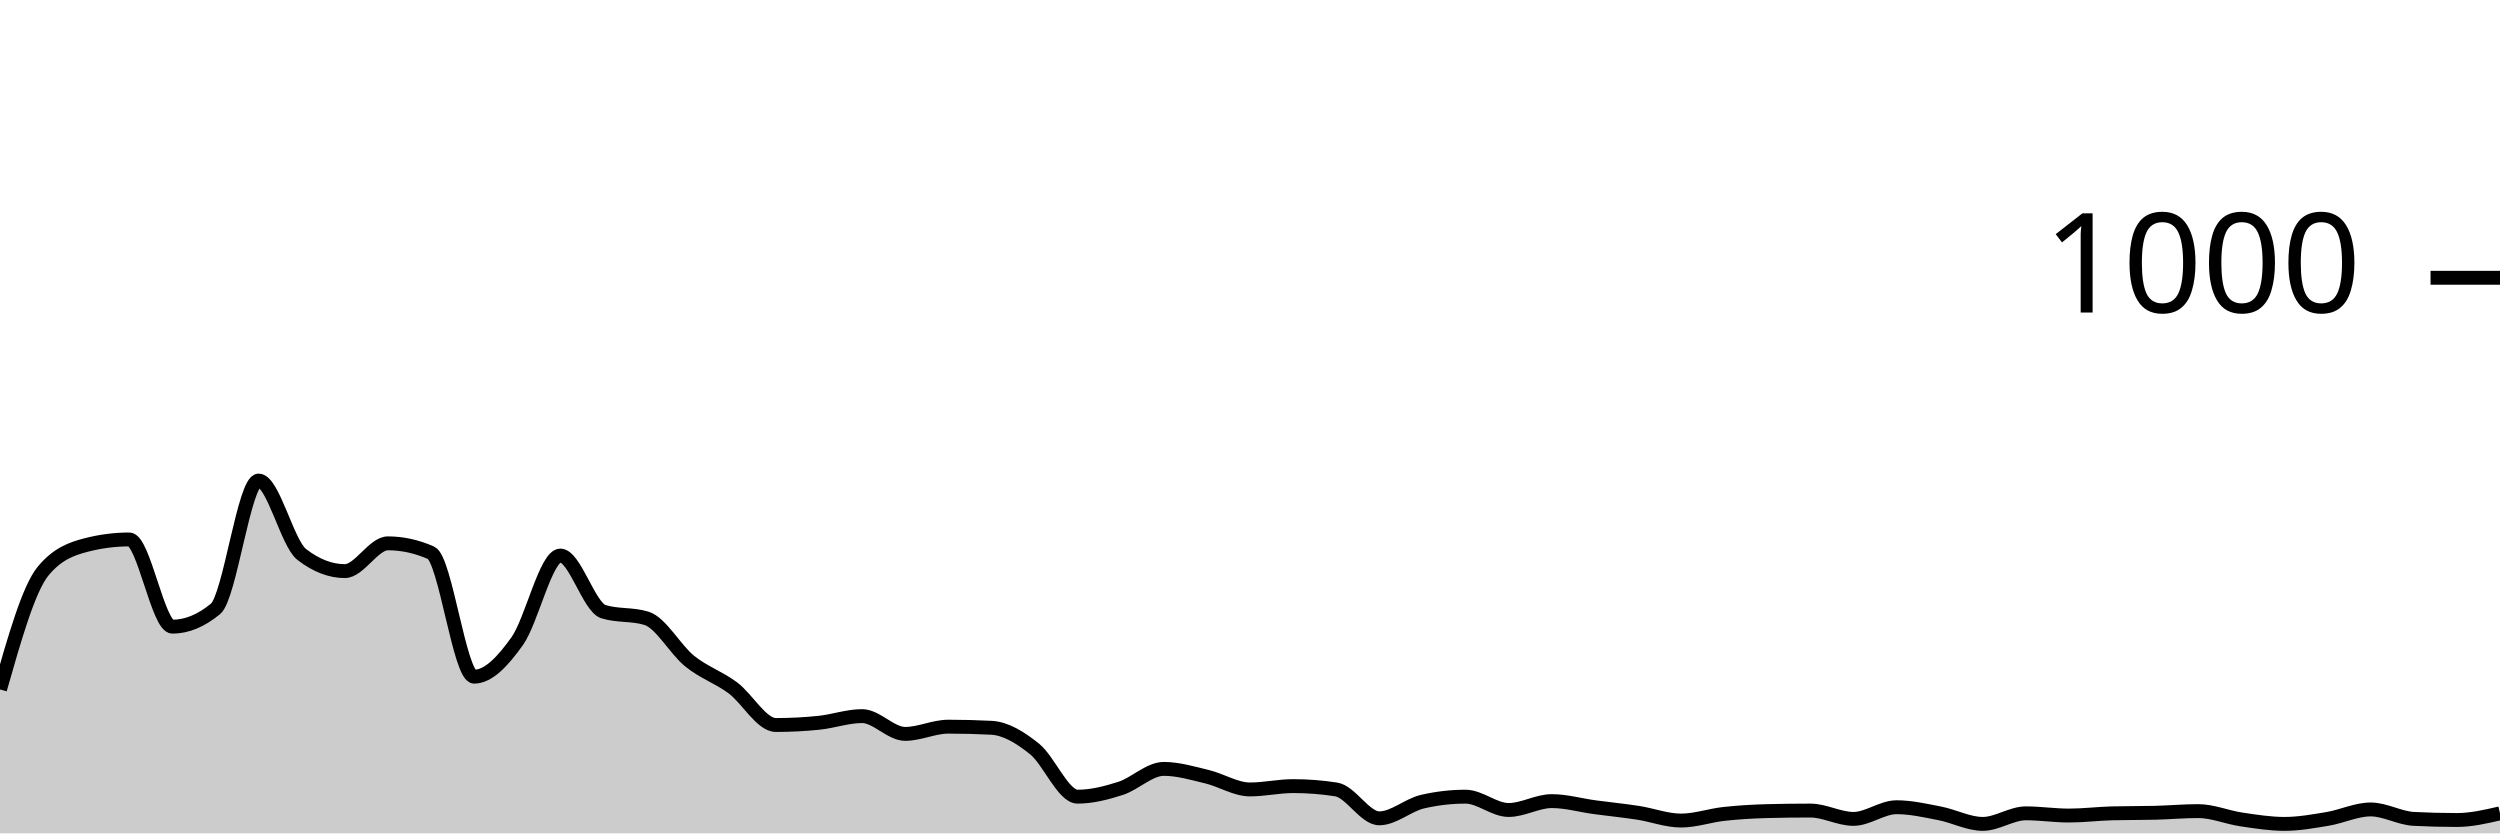
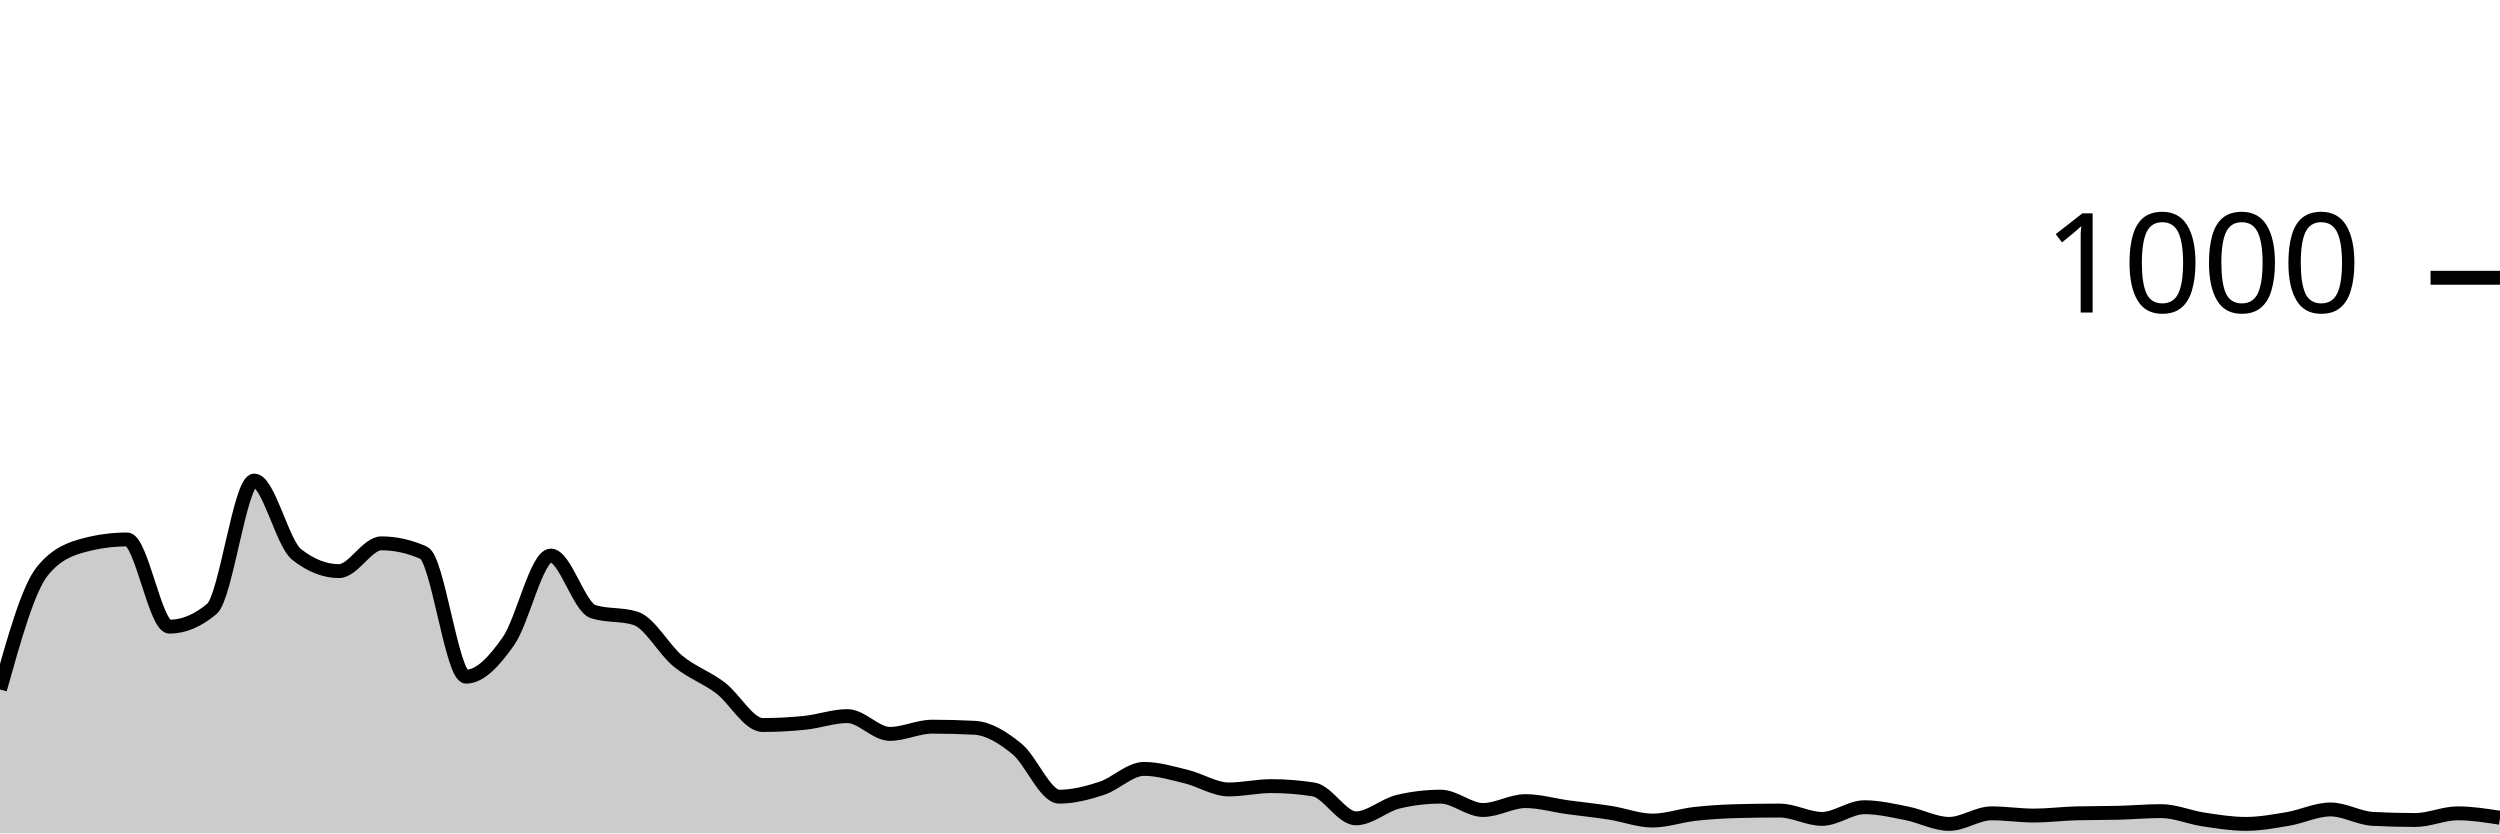
<svg xmlns="http://www.w3.org/2000/svg" viewBox="0 0 180 60">
  <g transform="translate(0,20)">
-     <path class="area" fill="rgba(0, 0, 0, 0.2)" d="M0,29.64C1.034,26.007,2.069,22.373,3.103,21.12C4.138,19.867,5.172,19.507,6.207,19.24C7.241,18.973,8.276,18.84,9.31,18.84C10.345,18.84,11.379,25.12,12.414,25.12C13.448,25.12,14.483,24.693,15.517,23.84C16.552,22.987,17.586,14.6,18.621,14.6C19.655,14.6,20.69,19.12,21.724,19.92C22.759,20.72,23.793,21.12,24.828,21.12C25.862,21.12,26.897,19.12,27.931,19.12C28.966,19.12,30,19.347,31.034,19.8C32.069,20.253,33.103,28.72,34.138,28.72C35.172,28.72,36.207,27.613,37.241,26.16C38.276,24.707,39.31,20,40.345,20C41.379,20,42.414,23.72,43.448,24.04C44.483,24.36,45.517,24.2,46.552,24.52C47.586,24.84,48.621,26.767,49.655,27.6C50.69,28.433,51.724,28.753,52.759,29.52C53.793,30.287,54.828,32.2,55.862,32.2C56.897,32.2,57.931,32.147,58.966,32.04C60,31.933,61.034,31.56,62.069,31.56C63.103,31.56,64.138,32.84,65.172,32.84C66.207,32.84,67.241,32.32,68.276,32.32C69.31,32.32,70.345,32.347,71.379,32.4C72.414,32.453,73.448,33.093,74.483,33.92C75.517,34.747,76.552,37.36,77.586,37.36C78.621,37.36,79.655,37.093,80.69,36.76C81.724,36.427,82.759,35.36,83.793,35.36C84.828,35.36,85.862,35.673,86.897,35.92C87.931,36.167,88.966,36.84,90,36.84C91.034,36.84,92.069,36.6,93.103,36.6C94.138,36.6,95.172,36.68,96.207,36.84C97.241,37,98.276,38.92,99.31,38.92C100.345,38.92,101.379,37.96,102.414,37.72C103.448,37.48,104.483,37.36,105.517,37.36C106.552,37.36,107.586,38.32,108.621,38.32C109.655,38.32,110.69,37.68,111.724,37.68C112.759,37.68,113.793,37.98,114.828,38.12C115.862,38.26,116.897,38.36,117.931,38.52C118.966,38.68,120,39.08,121.034,39.08C122.069,39.08,123.103,38.713,124.138,38.6C125.172,38.487,126.207,38.427,127.241,38.4C128.276,38.373,129.31,38.36,130.345,38.36C131.379,38.36,132.414,38.96,133.448,38.96C134.483,38.96,135.517,38.12,136.552,38.12C137.586,38.12,138.621,38.36,139.655,38.56C140.69,38.76,141.724,39.32,142.759,39.32C143.793,39.32,144.828,38.56,145.862,38.56C146.897,38.56,147.931,38.72,148.966,38.72C150,38.72,151.034,38.587,152.069,38.56C153.103,38.533,154.138,38.547,155.172,38.52C156.207,38.493,157.241,38.4,158.276,38.4C159.31,38.4,160.345,38.847,161.379,39C162.414,39.153,163.448,39.32,164.483,39.32C165.517,39.32,166.552,39.133,167.586,38.96C168.621,38.787,169.655,38.28,170.69,38.28C171.724,38.28,172.759,38.907,173.793,38.96C174.828,39.013,175.862,39.04,176.897,39.04C177.931,39.04,178.966,38.8,180,38.56L180,40C178.966,40,177.931,40,176.897,40C175.862,40,174.828,40,173.793,40C172.759,40,171.724,40,170.69,40C169.655,40,168.621,40,167.586,40C166.552,40,165.517,40,164.483,40C163.448,40,162.414,40,161.379,40C160.345,40,159.31,40,158.276,40C157.241,40,156.207,40,155.172,40C154.138,40,153.103,40,152.069,40C151.034,40,150,40,148.966,40C147.931,40,146.897,40,145.862,40C144.828,40,143.793,40,142.759,40C141.724,40,140.69,40,139.655,40C138.621,40,137.586,40,136.552,40C135.517,40,134.483,40,133.448,40C132.414,40,131.379,40,130.345,40C129.31,40,128.276,40,127.241,40C126.207,40,125.172,40,124.138,40C123.103,40,122.069,40,121.034,40C120,40,118.966,40,117.931,40C116.897,40,115.862,40,114.828,40C113.793,40,112.759,40,111.724,40C110.69,40,109.655,40,108.621,40C107.586,40,106.552,40,105.517,40C104.483,40,103.448,40,102.414,40C101.379,40,100.345,40,99.31,40C98.276,40,97.241,40,96.207,40C95.172,40,94.138,40,93.103,40C92.069,40,91.034,40,90,40C88.966,40,87.931,40,86.897,40C85.862,40,84.828,40,83.793,40C82.759,40,81.724,40,80.69,40C79.655,40,78.621,40,77.586,40C76.552,40,75.517,40,74.483,40C73.448,40,72.414,40,71.379,40C70.345,40,69.31,40,68.276,40C67.241,40,66.207,40,65.172,40C64.138,40,63.103,40,62.069,40C61.034,40,60,40,58.966,40C57.931,40,56.897,40,55.862,40C54.828,40,53.793,40,52.759,40C51.724,40,50.69,40,49.655,40C48.621,40,47.586,40,46.552,40C45.517,40,44.483,40,43.448,40C42.414,40,41.379,40,40.345,40C39.31,40,38.276,40,37.241,40C36.207,40,35.172,40,34.138,40C33.103,40,32.069,40,31.034,40C30,40,28.966,40,27.931,40C26.897,40,25.862,40,24.828,40C23.793,40,22.759,40,21.724,40C20.69,40,19.655,40,18.621,40C17.586,40,16.552,40,15.517,40C14.483,40,13.448,40,12.414,40C11.379,40,10.345,40,9.31,40C8.276,40,7.241,40,6.207,40C5.172,40,4.138,40,3.103,40C2.069,40,1.034,40,0,40Z" />
-     <path class="line" stroke="black" fill="none" d="M0,29.64C1.034,26.007,2.069,22.373,3.103,21.12C4.138,19.867,5.172,19.507,6.207,19.24C7.241,18.973,8.276,18.84,9.31,18.84C10.345,18.84,11.379,25.12,12.414,25.12C13.448,25.12,14.483,24.693,15.517,23.84C16.552,22.987,17.586,14.6,18.621,14.6C19.655,14.6,20.69,19.12,21.724,19.92C22.759,20.72,23.793,21.12,24.828,21.12C25.862,21.12,26.897,19.12,27.931,19.12C28.966,19.12,30,19.347,31.034,19.8C32.069,20.253,33.103,28.72,34.138,28.72C35.172,28.72,36.207,27.613,37.241,26.16C38.276,24.707,39.31,20,40.345,20C41.379,20,42.414,23.72,43.448,24.04C44.483,24.36,45.517,24.2,46.552,24.52C47.586,24.84,48.621,26.767,49.655,27.6C50.69,28.433,51.724,28.753,52.759,29.52C53.793,30.287,54.828,32.2,55.862,32.2C56.897,32.2,57.931,32.147,58.966,32.04C60,31.933,61.034,31.56,62.069,31.56C63.103,31.56,64.138,32.84,65.172,32.84C66.207,32.84,67.241,32.32,68.276,32.32C69.31,32.32,70.345,32.347,71.379,32.4C72.414,32.453,73.448,33.093,74.483,33.92C75.517,34.747,76.552,37.36,77.586,37.36C78.621,37.36,79.655,37.093,80.69,36.76C81.724,36.427,82.759,35.36,83.793,35.36C84.828,35.36,85.862,35.673,86.897,35.92C87.931,36.167,88.966,36.84,90,36.84C91.034,36.84,92.069,36.6,93.103,36.6C94.138,36.6,95.172,36.68,96.207,36.84C97.241,37,98.276,38.92,99.31,38.92C100.345,38.92,101.379,37.96,102.414,37.72C103.448,37.48,104.483,37.36,105.517,37.36C106.552,37.36,107.586,38.32,108.621,38.32C109.655,38.32,110.69,37.68,111.724,37.68C112.759,37.68,113.793,37.98,114.828,38.12C115.862,38.26,116.897,38.36,117.931,38.52C118.966,38.68,120,39.08,121.034,39.08C122.069,39.08,123.103,38.713,124.138,38.6C125.172,38.487,126.207,38.427,127.241,38.4C128.276,38.373,129.31,38.36,130.345,38.36C131.379,38.36,132.414,38.96,133.448,38.96C134.483,38.96,135.517,38.12,136.552,38.12C137.586,38.12,138.621,38.36,139.655,38.56C140.69,38.76,141.724,39.32,142.759,39.32C143.793,39.32,144.828,38.56,145.862,38.56C146.897,38.56,147.931,38.72,148.966,38.72C150,38.72,151.034,38.587,152.069,38.56C153.103,38.533,154.138,38.547,155.172,38.52C156.207,38.493,157.241,38.4,158.276,38.4C159.31,38.4,160.345,38.847,161.379,39C162.414,39.153,163.448,39.32,164.483,39.32C165.517,39.32,166.552,39.133,167.586,38.96C168.621,38.787,169.655,38.28,170.69,38.28C171.724,38.28,172.759,38.907,173.793,38.96C174.828,39.013,175.862,39.04,176.897,39.04C177.931,39.04,178.966,38.8,180,38.56" />
+     <path class="area" fill="rgba(0, 0, 0, 0.2)" d="M0,29.64C1.017,26.007,2.034,22.373,3.051,21.12C4.068,19.867,5.085,19.507,6.102,19.24C7.119,18.973,8.136,18.84,9.153,18.84C10.169,18.84,11.186,25.12,12.203,25.12C13.22,25.12,14.237,24.693,15.254,23.84C16.271,22.987,17.288,14.6,18.305,14.6C19.322,14.6,20.339,19.12,21.356,19.92C22.373,20.72,23.39,21.12,24.407,21.12C25.424,21.12,26.441,19.12,27.458,19.12C28.475,19.12,29.492,19.347,30.508,19.8C31.525,20.253,32.542,28.72,33.559,28.72C34.576,28.72,35.593,27.613,36.61,26.16C37.627,24.707,38.644,20,39.661,20C40.678,20,41.695,23.72,42.712,24.04C43.729,24.36,44.746,24.2,45.763,24.52C46.78,24.84,47.797,26.767,48.814,27.6C49.831,28.433,50.847,28.753,51.864,29.52C52.881,30.287,53.898,32.2,54.915,32.2C55.932,32.2,56.949,32.147,57.966,32.04C58.983,31.933,60,31.56,61.017,31.56C62.034,31.56,63.051,32.84,64.068,32.84C65.085,32.84,66.102,32.32,67.119,32.32C68.136,32.32,69.153,32.347,70.169,32.4C71.186,32.453,72.203,33.093,73.22,33.92C74.237,34.747,75.254,37.36,76.271,37.36C77.288,37.36,78.305,37.093,79.322,36.76C80.339,36.427,81.356,35.36,82.373,35.36C83.39,35.36,84.407,35.673,85.424,35.92C86.441,36.167,87.458,36.84,88.475,36.84C89.492,36.84,90.508,36.6,91.525,36.6C92.542,36.6,93.559,36.68,94.576,36.84C95.593,37,96.61,38.92,97.627,38.92C98.644,38.92,99.661,37.96,100.678,37.72C101.695,37.48,102.712,37.36,103.729,37.36C104.746,37.36,105.763,38.32,106.78,38.32C107.797,38.32,108.814,37.68,109.831,37.68C110.847,37.68,111.864,37.98,112.881,38.12C113.898,38.26,114.915,38.36,115.932,38.52C116.949,38.68,117.966,39.08,118.983,39.08C120,39.08,121.017,38.713,122.034,38.6C123.051,38.487,124.068,38.427,125.085,38.4C126.102,38.373,127.119,38.36,128.136,38.36C129.153,38.36,130.169,38.96,131.186,38.96C132.203,38.96,133.22,38.12,134.237,38.12C135.254,38.12,136.271,38.36,137.288,38.56C138.305,38.76,139.322,39.32,140.339,39.32C141.356,39.32,142.373,38.56,143.39,38.56C144.407,38.56,145.424,38.72,146.441,38.72C147.458,38.72,148.475,38.587,149.492,38.56C150.508,38.533,151.525,38.547,152.542,38.52C153.559,38.493,154.576,38.4,155.593,38.4C156.61,38.4,157.627,38.847,158.644,39C159.661,39.153,160.678,39.32,161.695,39.32C162.712,39.32,163.729,39.133,164.746,38.96C165.763,38.787,166.78,38.28,167.797,38.28C168.814,38.28,169.831,38.907,170.847,38.96C171.864,39.013,172.881,39.04,173.898,39.04C174.915,39.04,175.932,38.56,176.949,38.56C177.966,38.56,178.983,38.72,180,38.88L180,40C178.983,40,177.966,40,176.949,40C175.932,40,174.915,40,173.898,40C172.881,40,171.864,40,170.847,40C169.831,40,168.814,40,167.797,40C166.78,40,165.763,40,164.746,40C163.729,40,162.712,40,161.695,40C160.678,40,159.661,40,158.644,40C157.627,40,156.61,40,155.593,40C154.576,40,153.559,40,152.542,40C151.525,40,150.508,40,149.492,40C148.475,40,147.458,40,146.441,40C145.424,40,144.407,40,143.39,40C142.373,40,141.356,40,140.339,40C139.322,40,138.305,40,137.288,40C136.271,40,135.254,40,134.237,40C133.22,40,132.203,40,131.186,40C130.169,40,129.153,40,128.136,40C127.119,40,126.102,40,125.085,40C124.068,40,123.051,40,122.034,40C121.017,40,120,40,118.983,40C117.966,40,116.949,40,115.932,40C114.915,40,113.898,40,112.881,40C111.864,40,110.847,40,109.831,40C108.814,40,107.797,40,106.78,40C105.763,40,104.746,40,103.729,40C102.712,40,101.695,40,100.678,40C99.661,40,98.644,40,97.627,40C96.61,40,95.593,40,94.576,40C93.559,40,92.542,40,91.525,40C90.508,40,89.492,40,88.475,40C87.458,40,86.441,40,85.424,40C84.407,40,83.39,40,82.373,40C81.356,40,80.339,40,79.322,40C78.305,40,77.288,40,76.271,40C75.254,40,74.237,40,73.22,40C72.203,40,71.186,40,70.169,40C69.153,40,68.136,40,67.119,40C66.102,40,65.085,40,64.068,40C63.051,40,62.034,40,61.017,40C60,40,58.983,40,57.966,40C56.949,40,55.932,40,54.915,40C53.898,40,52.881,40,51.864,40C50.847,40,49.831,40,48.814,40C47.797,40,46.78,40,45.763,40C44.746,40,43.729,40,42.712,40C41.695,40,40.678,40,39.661,40C38.644,40,37.627,40,36.61,40C35.593,40,34.576,40,33.559,40C32.542,40,31.525,40,30.508,40C29.492,40,28.475,40,27.458,40C26.441,40,25.424,40,24.407,40C23.39,40,22.373,40,21.356,40C20.339,40,19.322,40,18.305,40C17.288,40,16.271,40,15.254,40C14.237,40,13.22,40,12.203,40C11.186,40,10.169,40,9.153,40C8.136,40,7.119,40,6.102,40C5.085,40,4.068,40,3.051,40C2.034,40,1.017,40,0,40Z" />
+     <path class="line" stroke="black" fill="none" d="M0,29.64C1.017,26.007,2.034,22.373,3.051,21.12C4.068,19.867,5.085,19.507,6.102,19.24C7.119,18.973,8.136,18.84,9.153,18.84C10.169,18.84,11.186,25.12,12.203,25.12C13.22,25.12,14.237,24.693,15.254,23.84C16.271,22.987,17.288,14.6,18.305,14.6C19.322,14.6,20.339,19.12,21.356,19.92C22.373,20.72,23.39,21.12,24.407,21.12C25.424,21.12,26.441,19.12,27.458,19.12C28.475,19.12,29.492,19.347,30.508,19.8C31.525,20.253,32.542,28.72,33.559,28.72C34.576,28.72,35.593,27.613,36.61,26.16C37.627,24.707,38.644,20,39.661,20C40.678,20,41.695,23.72,42.712,24.04C43.729,24.36,44.746,24.2,45.763,24.52C46.78,24.84,47.797,26.767,48.814,27.6C49.831,28.433,50.847,28.753,51.864,29.52C52.881,30.287,53.898,32.2,54.915,32.2C55.932,32.2,56.949,32.147,57.966,32.04C58.983,31.933,60,31.56,61.017,31.56C62.034,31.56,63.051,32.84,64.068,32.84C65.085,32.84,66.102,32.32,67.119,32.32C68.136,32.32,69.153,32.347,70.169,32.4C71.186,32.453,72.203,33.093,73.22,33.92C74.237,34.747,75.254,37.36,76.271,37.36C77.288,37.36,78.305,37.093,79.322,36.76C80.339,36.427,81.356,35.36,82.373,35.36C83.39,35.36,84.407,35.673,85.424,35.92C86.441,36.167,87.458,36.84,88.475,36.84C89.492,36.84,90.508,36.6,91.525,36.6C92.542,36.6,93.559,36.68,94.576,36.84C95.593,37,96.61,38.92,97.627,38.92C98.644,38.92,99.661,37.96,100.678,37.72C101.695,37.48,102.712,37.36,103.729,37.36C104.746,37.36,105.763,38.32,106.78,38.32C107.797,38.32,108.814,37.68,109.831,37.68C110.847,37.68,111.864,37.98,112.881,38.12C113.898,38.26,114.915,38.36,115.932,38.52C116.949,38.68,117.966,39.08,118.983,39.08C120,39.08,121.017,38.713,122.034,38.6C123.051,38.487,124.068,38.427,125.085,38.4C126.102,38.373,127.119,38.36,128.136,38.36C129.153,38.36,130.169,38.96,131.186,38.96C132.203,38.96,133.22,38.12,134.237,38.12C135.254,38.12,136.271,38.36,137.288,38.56C138.305,38.76,139.322,39.32,140.339,39.32C141.356,39.32,142.373,38.56,143.39,38.56C144.407,38.56,145.424,38.72,146.441,38.72C147.458,38.72,148.475,38.587,149.492,38.56C150.508,38.533,151.525,38.547,152.542,38.52C153.559,38.493,154.576,38.4,155.593,38.4C156.61,38.4,157.627,38.847,158.644,39C159.661,39.153,160.678,39.32,161.695,39.32C162.712,39.32,163.729,39.133,164.746,38.96C165.763,38.787,166.78,38.28,167.797,38.28C168.814,38.28,169.831,38.907,170.847,38.96C171.864,39.013,172.881,39.04,173.898,39.04C174.915,39.04,175.932,38.56,176.949,38.56C177.966,38.56,178.983,38.72,180,38.88" />
    <path class="axis-ceiling" stroke-width="1" stroke="black" fill="none" d="M175,0L180,0" />
    <text class="axis-ceiling-label" font-family="sans-serif" text-anchor="end" font-size="10px" x="170" y="2.5">1000</text>
  </g>
</svg>
